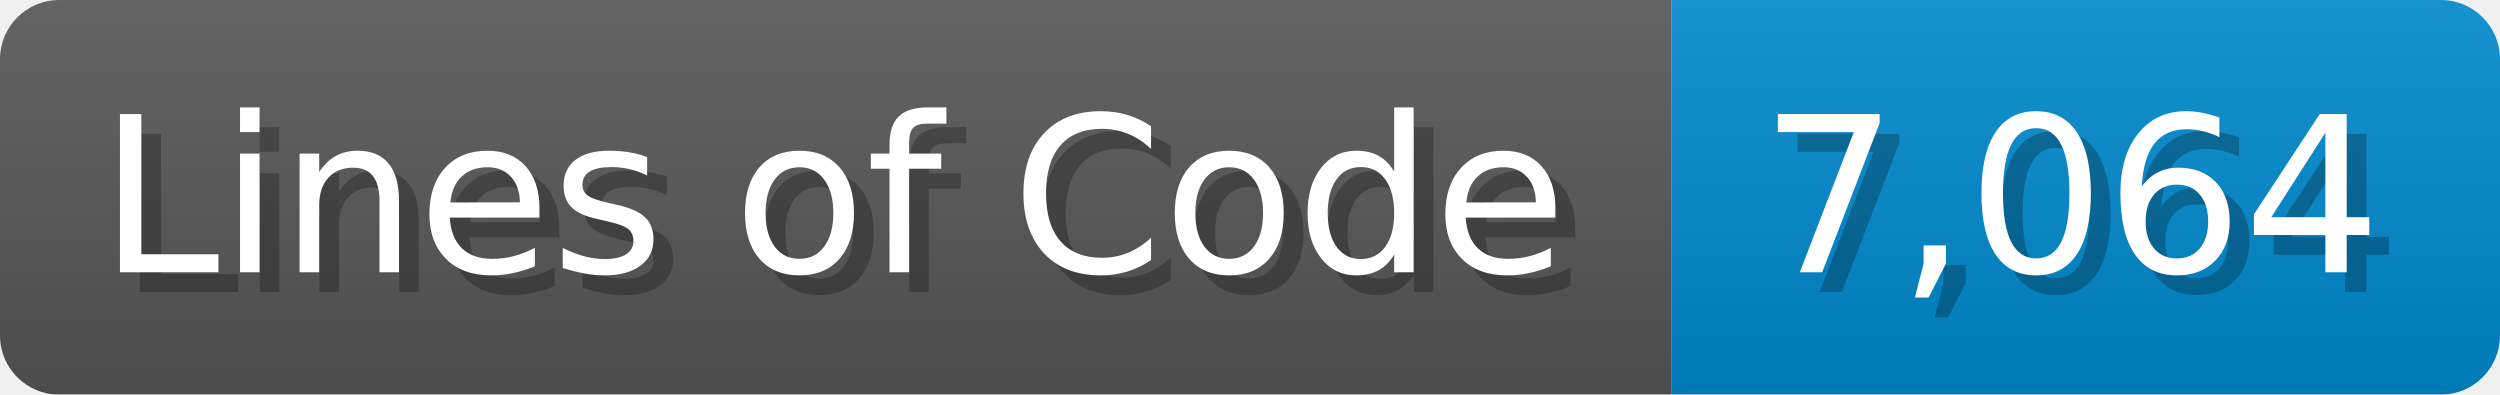
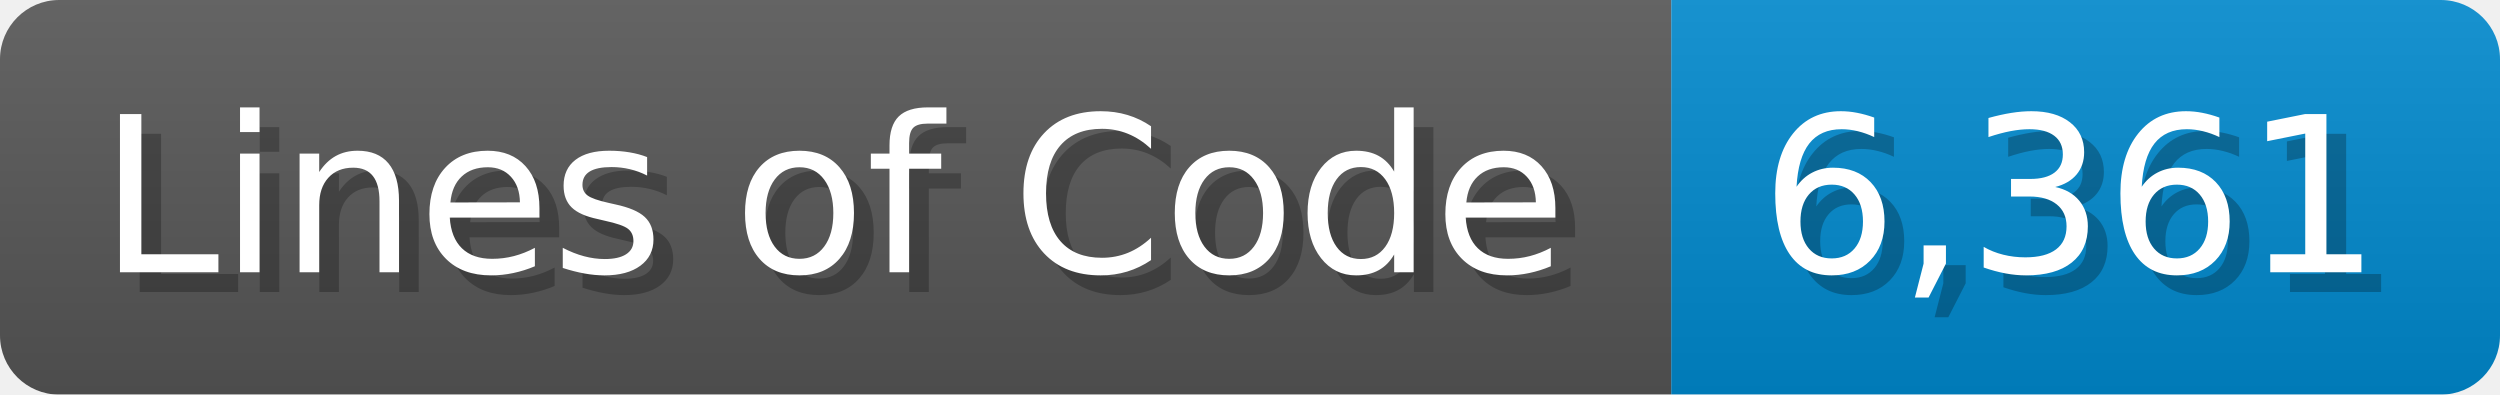
<svg xmlns="http://www.w3.org/2000/svg" width="126.7" height="20" viewBox="0 0 1267 200">
  <linearGradient id="a" x2="0" y2="100%">
    <stop offset="0" stop-opacity=".1" stop-color="#EEE" />
    <stop offset="1" stop-opacity=".1" />
  </linearGradient>
  <mask id="m">
    <rect width="1267" height="200" rx="30" fill="#FFF" />
  </mask>
  <g mask="url(#m)">
    <rect width="847" height="200" fill="#555" />
    <rect width="420" height="200" fill="#08C" x="847" />
    <rect width="1267" height="200" fill="url(#a)" />
  </g>
  <g fill="#fff" text-anchor="start" font-family="Verdana,DejaVu Sans,sans-serif" font-size="110">
    <text x="60" y="148" textLength="747" fill="#000" opacity="0.25">Lines of Code</text>
    <text x="50" y="138" textLength="747">Lines of Code</text>
-     <text x="902" y="148" textLength="320" fill="#000" opacity="0.25">7,064</text>
-     <text x="892" y="138" textLength="320">7,064</text>
+     <text x="902" y="148" textLength="320" fill="#000" opacity="0.25">6,361</text>
+     <text x="892" y="138" textLength="320">6,361</text>
  </g>
</svg>
